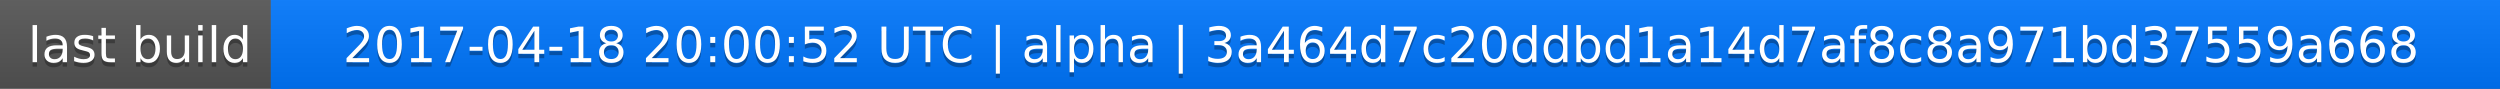
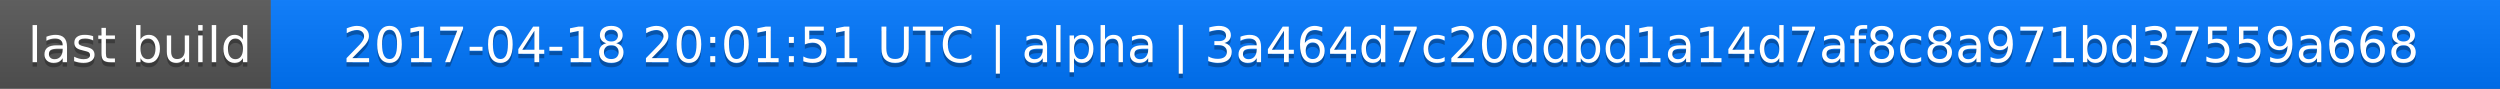
<svg xmlns="http://www.w3.org/2000/svg" width="563" height="20">
  <linearGradient id="a" x2="0" y2="100%">
    <stop offset="0" stop-color="#bbb" stop-opacity=".1" />
    <stop offset="1" stop-opacity=".1" />
  </linearGradient>
  <rect rx="0" width="563" height="20" fill="#555" />
  <rect rx="0" x="61" width="502" height="20" fill="#07f" />
  <path fill="#07f" d="M61 0h4v20h-4z" />
  <rect rx="0" width="563" height="20" fill="url(#a)" />
  <g fill="#fff" text-anchor="middle" font-family="DejaVu Sans,Verdana,Geneva,sans-serif" font-size="11">
    <text x="31.5" y="15" fill="#010101" fill-opacity=".3">last build</text>
    <text x="31.5" y="14">last build</text>
-     <text x="311" y="15" fill="#010101" fill-opacity=".3">2017-04-18 20:00:52 UTC | alpha | 3a464d7c20ddbd1a14d7af8c8a971bd37559a668</text>
-     <text x="311" y="14">2017-04-18 20:00:52 UTC | alpha | 3a464d7c20ddbd1a14d7af8c8a971bd37559a668</text>
+     <text x="311" y="15" fill="#010101" fill-opacity=".3">2017-04-18 20:01:51 UTC | alpha | 3a464d7c20ddbd1a14d7af8c8a971bd37559a668</text>
+     <text x="311" y="14">2017-04-18 20:01:51 UTC | alpha | 3a464d7c20ddbd1a14d7af8c8a971bd37559a668</text>
  </g>
</svg>
